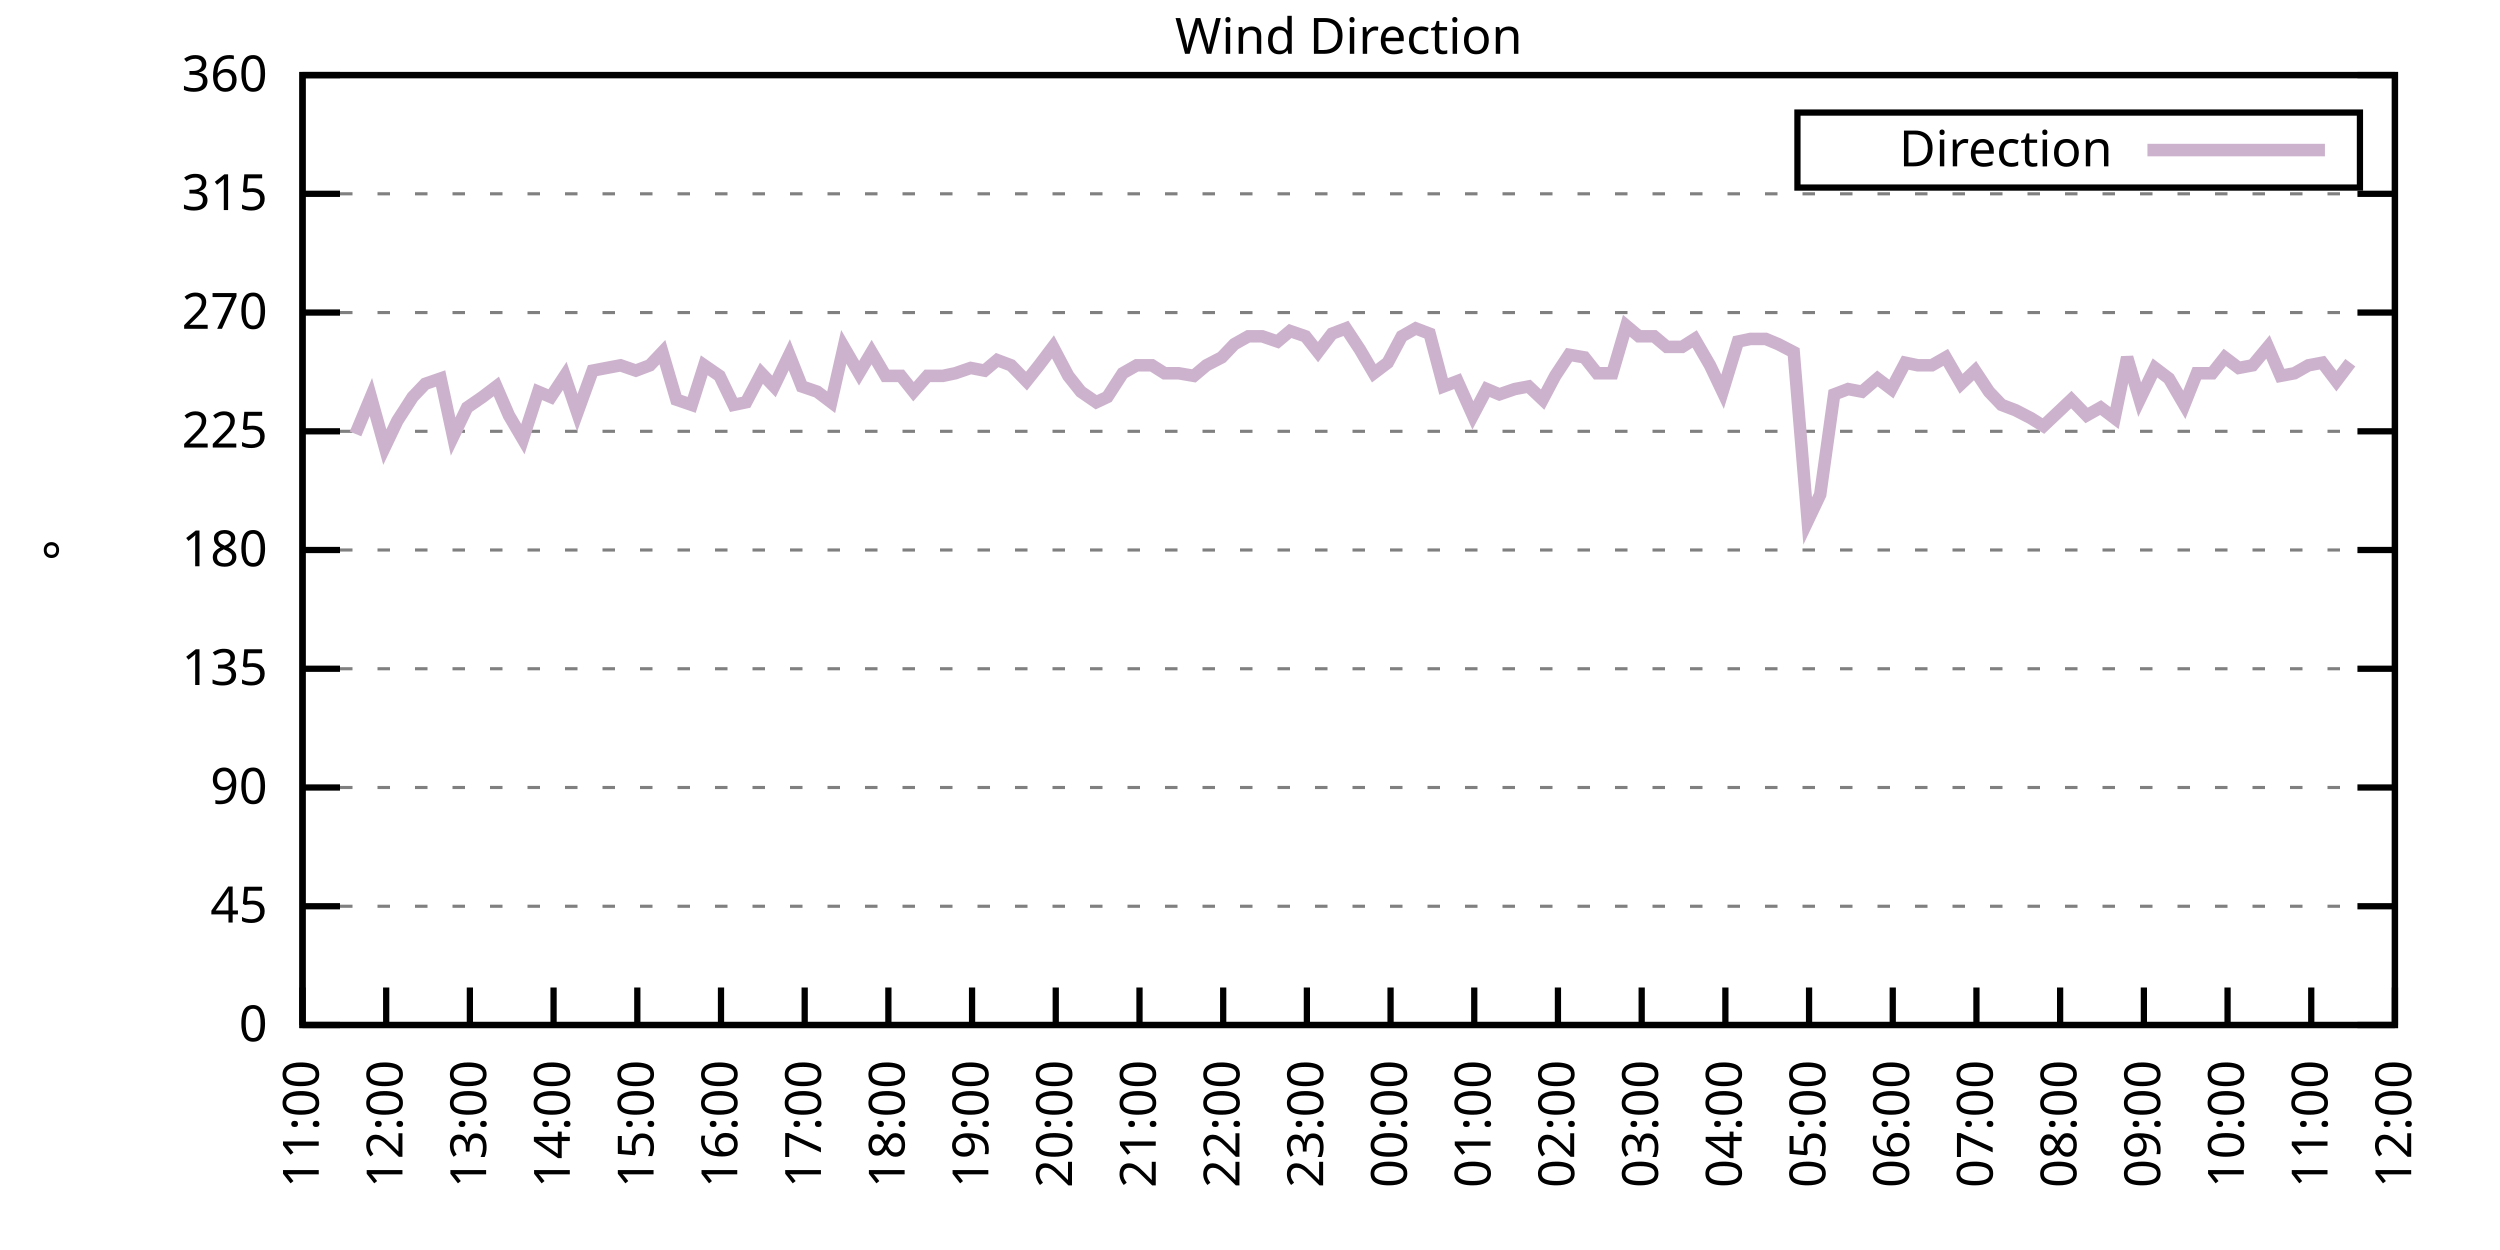
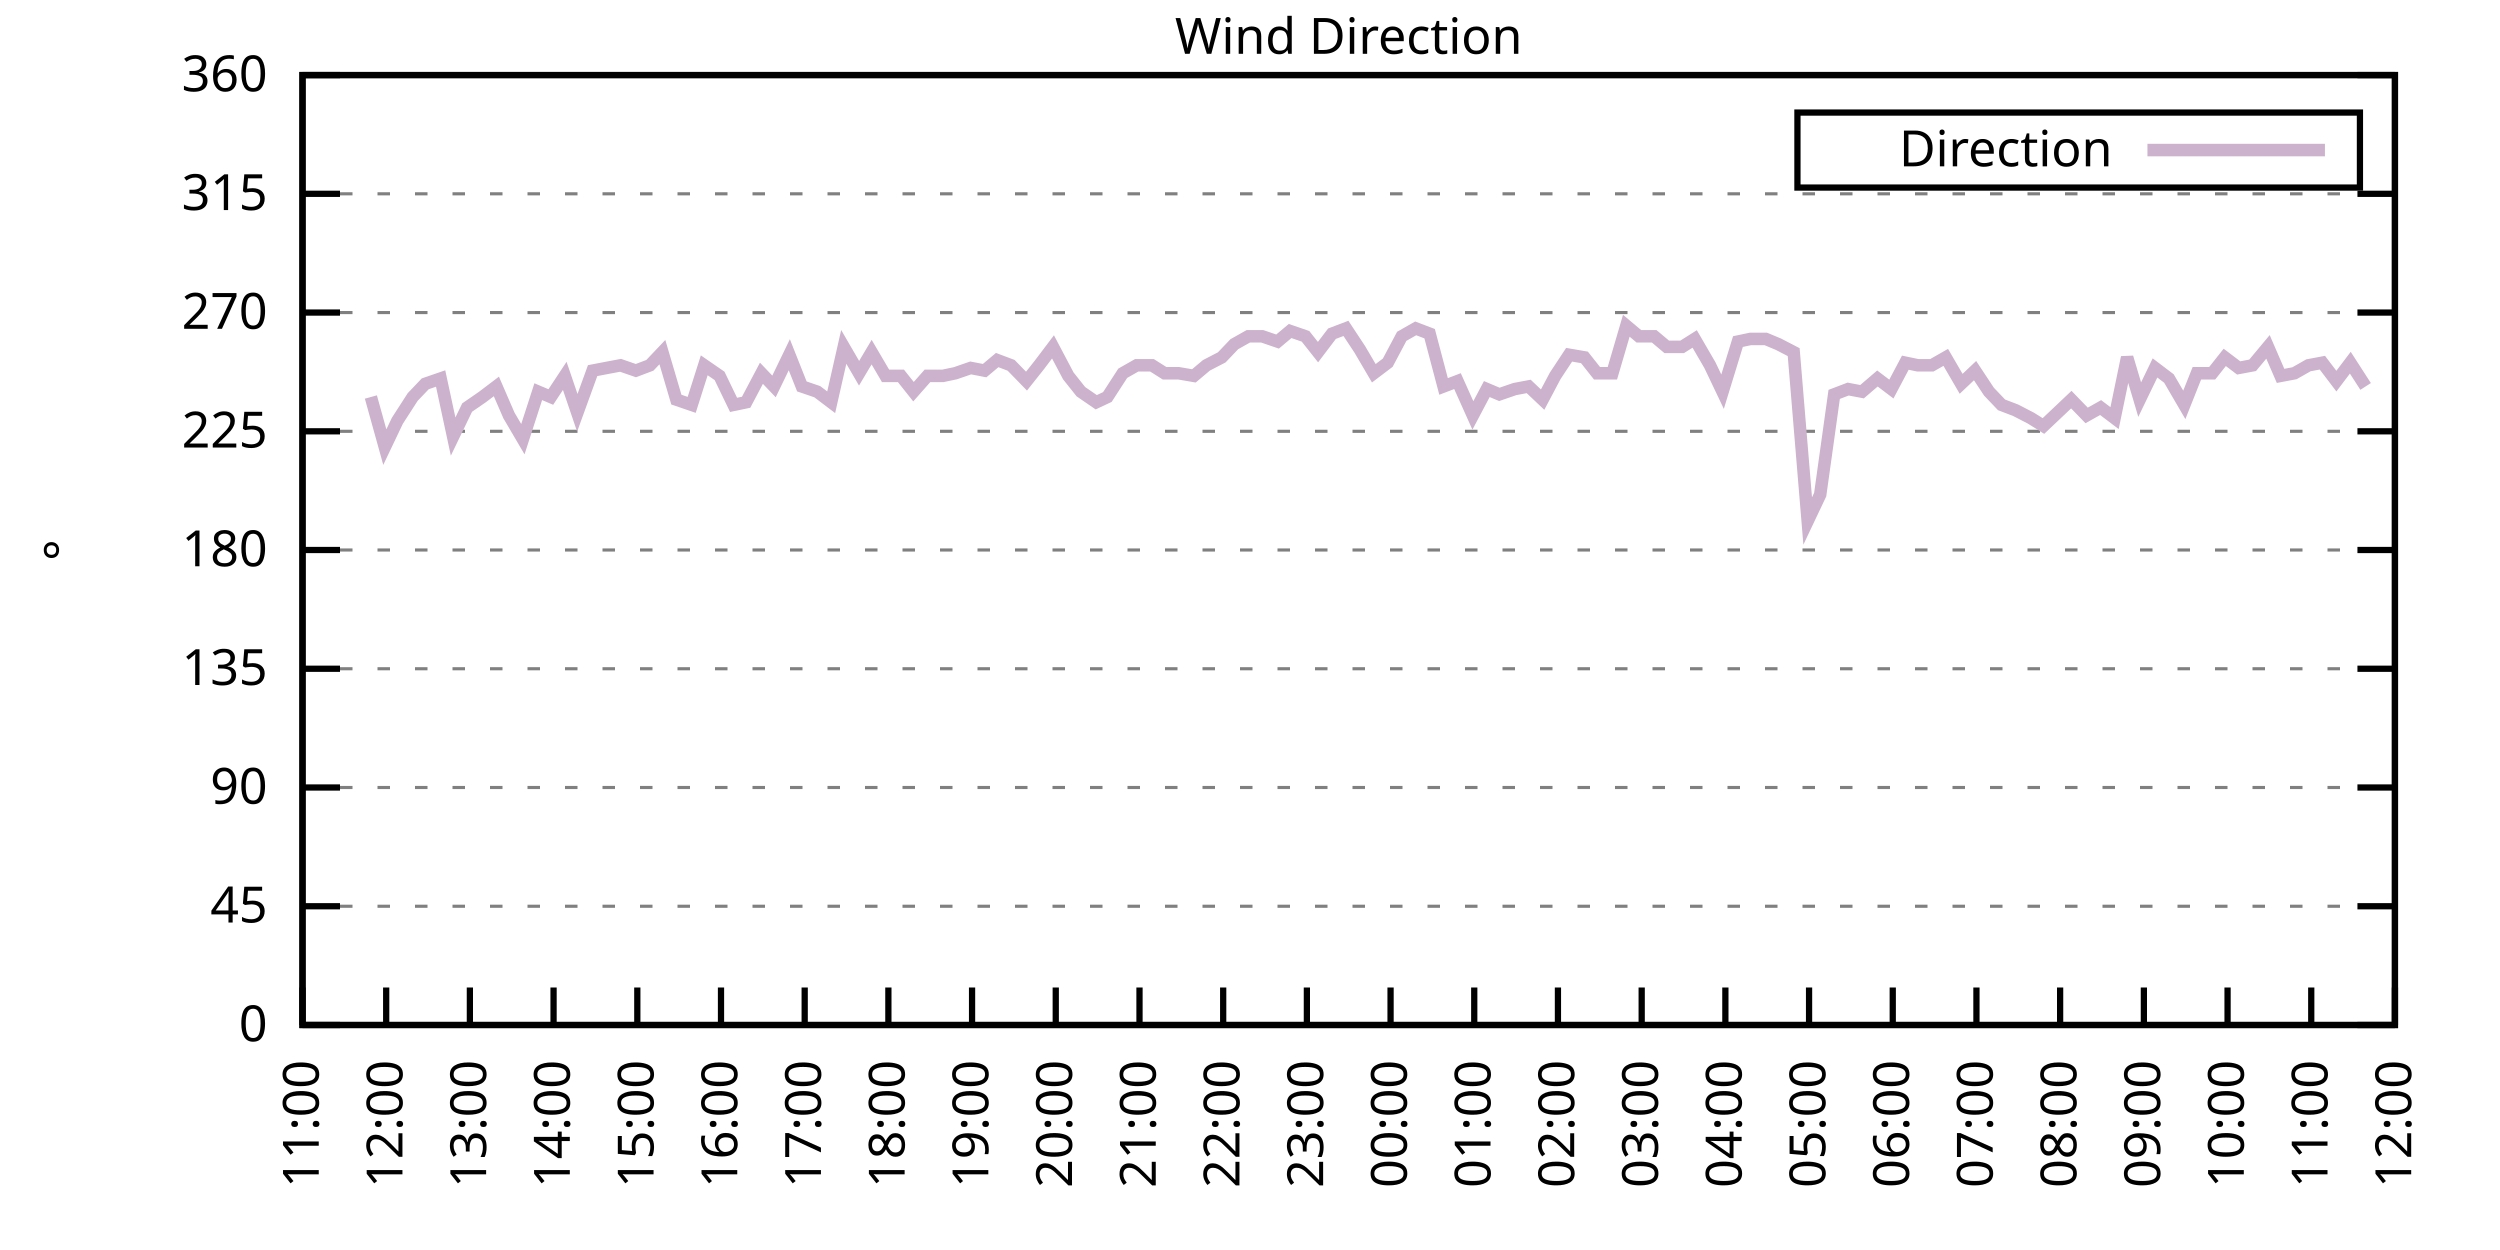
<svg xmlns="http://www.w3.org/2000/svg" xmlns:xlink="http://www.w3.org/1999/xlink" width="400" height="200" viewBox="0 0 400 200">
  <g id="gnuplot_canvas">
    <rect x="0" y="0" width="400" height="200" fill="none" />
    <defs>
      <circle id="gpDot" r="0.5" stroke-width="0.5" stroke="currentColor" />
      <path id="gpPt0" stroke-width="0.333" stroke="currentColor" d="M-1,0 h2 M0,-1 v2" />
      <path id="gpPt1" stroke-width="0.333" stroke="currentColor" d="M-1,-1 L1,1 M1,-1 L-1,1" />
      <path id="gpPt2" stroke-width="0.333" stroke="currentColor" d="M-1,0 L1,0 M0,-1 L0,1 M-1,-1 L1,1 M-1,1 L1,-1" />
      <rect id="gpPt3" stroke-width="0.333" stroke="currentColor" x="-1" y="-1" width="2" height="2" />
      <rect id="gpPt4" stroke-width="0.333" stroke="currentColor" fill="currentColor" x="-1" y="-1" width="2" height="2" />
      <circle id="gpPt5" stroke-width="0.333" stroke="currentColor" cx="0" cy="0" r="1" />
      <use xlink:href="#gpPt5" id="gpPt6" fill="currentColor" stroke="none" />
      <path id="gpPt7" stroke-width="0.333" stroke="currentColor" d="M0,-1.33 L-1.33,0.67 L1.33,0.67 z" />
      <use xlink:href="#gpPt7" id="gpPt8" fill="currentColor" stroke="none" />
      <use xlink:href="#gpPt7" id="gpPt9" stroke="currentColor" transform="rotate(180)" />
      <use xlink:href="#gpPt9" id="gpPt10" fill="currentColor" stroke="none" />
      <use xlink:href="#gpPt3" id="gpPt11" stroke="currentColor" transform="rotate(45)" />
      <use xlink:href="#gpPt11" id="gpPt12" fill="currentColor" stroke="none" />
      <path id="gpPt13" stroke-width="0.333" stroke="currentColor" d="M0,1.330 L1.265,0.411 L0.782,-1.067 L-0.782,-1.076 L-1.265,0.411 z" />
      <use xlink:href="#gpPt13" id="gpPt14" fill="currentColor" stroke="none" />
      <filter id="textbox" filterUnits="objectBoundingBox" x="0" y="0" height="1" width="1">
        <feFlood flood-color="white" flood-opacity="1" result="bgnd" />
        <feComposite in="SourceGraphic" in2="bgnd" operator="atop" />
      </filter>
      <filter id="greybox" filterUnits="objectBoundingBox" x="0" y="0" height="1" width="1">
        <feFlood flood-color="lightgrey" flood-opacity="1" result="grey" />
        <feComposite in="SourceGraphic" in2="grey" operator="atop" />
      </filter>
    </defs>
    <g fill="none" color="white" stroke="currentColor" stroke-width="1.00" stroke-linecap="butt" stroke-linejoin="miter">
</g>
    <g fill="none" color="black" stroke="currentColor" stroke-width="1.00" stroke-linecap="butt" stroke-linejoin="miter">
      <g stroke="none" shape-rendering="crispEdges">
        <polygon fill="rgb(255, 255, 255)" points="48.40,164.00 383.18,164.00 383.18,12.02 48.40,12.02 " />
      </g>
    </g>
    <g fill="none" color="black" stroke="currentColor" stroke-width="1.00" stroke-linecap="butt" stroke-linejoin="miter">
</g>
    <g fill="none" color="black" stroke="black" stroke-width="0.50" stroke-linecap="butt" stroke-linejoin="miter">
</g>
    <g fill="none" color="gray" stroke="currentColor" stroke-width="0.50" stroke-linecap="butt" stroke-linejoin="miter">
      <path stroke="gray" stroke-dasharray="2,4" class="gridline" d="M48.40,164.00 L383.19,164.00  " />
    </g>
    <g fill="none" color="gray" stroke="gray" stroke-width="1.00" stroke-linecap="butt" stroke-linejoin="miter">
</g>
    <g fill="none" color="black" stroke="currentColor" stroke-width="1.00" stroke-linecap="butt" stroke-linejoin="miter">
      <path stroke="black" d="M48.40,164.00 L54.40,164.00 M383.19,164.00 L377.19,164.00  " />
      <g transform="translate(42.80,166.60)" stroke="none" fill="black" font-family="Sans" font-size="8.00" text-anchor="end">
        <text>
          <tspan font-family="Sans"> 0</tspan>
        </text>
      </g>
    </g>
    <g fill="none" color="black" stroke="currentColor" stroke-width="1.00" stroke-linecap="butt" stroke-linejoin="miter">
</g>
    <g fill="none" color="black" stroke="black" stroke-width="0.50" stroke-linecap="butt" stroke-linejoin="miter">
</g>
    <g fill="none" color="gray" stroke="currentColor" stroke-width="0.50" stroke-linecap="butt" stroke-linejoin="miter">
      <path stroke="gray" stroke-dasharray="2,4" class="gridline" d="M48.40,145.00 L383.19,145.00  " />
    </g>
    <g fill="none" color="gray" stroke="gray" stroke-width="1.00" stroke-linecap="butt" stroke-linejoin="miter">
</g>
    <g fill="none" color="black" stroke="currentColor" stroke-width="1.00" stroke-linecap="butt" stroke-linejoin="miter">
      <path stroke="black" d="M48.40,145.00 L54.40,145.00 M383.19,145.00 L377.19,145.00  " />
      <g transform="translate(42.80,147.60)" stroke="none" fill="black" font-family="Sans" font-size="8.00" text-anchor="end">
        <text>
          <tspan font-family="Sans"> 45</tspan>
        </text>
      </g>
    </g>
    <g fill="none" color="black" stroke="currentColor" stroke-width="1.00" stroke-linecap="butt" stroke-linejoin="miter">
</g>
    <g fill="none" color="black" stroke="black" stroke-width="0.50" stroke-linecap="butt" stroke-linejoin="miter">
</g>
    <g fill="none" color="gray" stroke="currentColor" stroke-width="0.50" stroke-linecap="butt" stroke-linejoin="miter">
      <path stroke="gray" stroke-dasharray="2,4" class="gridline" d="M48.40,126.00 L383.19,126.00  " />
    </g>
    <g fill="none" color="gray" stroke="gray" stroke-width="1.00" stroke-linecap="butt" stroke-linejoin="miter">
</g>
    <g fill="none" color="black" stroke="currentColor" stroke-width="1.00" stroke-linecap="butt" stroke-linejoin="miter">
      <path stroke="black" d="M48.40,126.00 L54.40,126.00 M383.19,126.00 L377.19,126.00  " />
      <g transform="translate(42.80,128.60)" stroke="none" fill="black" font-family="Sans" font-size="8.00" text-anchor="end">
        <text>
          <tspan font-family="Sans"> 90</tspan>
        </text>
      </g>
    </g>
    <g fill="none" color="black" stroke="currentColor" stroke-width="1.00" stroke-linecap="butt" stroke-linejoin="miter">
</g>
    <g fill="none" color="black" stroke="black" stroke-width="0.50" stroke-linecap="butt" stroke-linejoin="miter">
</g>
    <g fill="none" color="gray" stroke="currentColor" stroke-width="0.50" stroke-linecap="butt" stroke-linejoin="miter">
      <path stroke="gray" stroke-dasharray="2,4" class="gridline" d="M48.40,107.00 L383.19,107.00  " />
    </g>
    <g fill="none" color="gray" stroke="gray" stroke-width="1.00" stroke-linecap="butt" stroke-linejoin="miter">
</g>
    <g fill="none" color="black" stroke="currentColor" stroke-width="1.00" stroke-linecap="butt" stroke-linejoin="miter">
      <path stroke="black" d="M48.40,107.00 L54.40,107.00 M383.19,107.00 L377.19,107.00  " />
      <g transform="translate(42.80,109.60)" stroke="none" fill="black" font-family="Sans" font-size="8.00" text-anchor="end">
        <text>
          <tspan font-family="Sans"> 135</tspan>
        </text>
      </g>
    </g>
    <g fill="none" color="black" stroke="currentColor" stroke-width="1.00" stroke-linecap="butt" stroke-linejoin="miter">
</g>
    <g fill="none" color="black" stroke="black" stroke-width="0.50" stroke-linecap="butt" stroke-linejoin="miter">
</g>
    <g fill="none" color="gray" stroke="currentColor" stroke-width="0.50" stroke-linecap="butt" stroke-linejoin="miter">
      <path stroke="gray" stroke-dasharray="2,4" class="gridline" d="M48.40,88.00 L383.19,88.00  " />
    </g>
    <g fill="none" color="gray" stroke="gray" stroke-width="1.00" stroke-linecap="butt" stroke-linejoin="miter">
</g>
    <g fill="none" color="black" stroke="currentColor" stroke-width="1.00" stroke-linecap="butt" stroke-linejoin="miter">
      <path stroke="black" d="M48.40,88.00 L54.40,88.00 M383.19,88.00 L377.19,88.00  " />
      <g transform="translate(42.80,90.60)" stroke="none" fill="black" font-family="Sans" font-size="8.00" text-anchor="end">
        <text>
          <tspan font-family="Sans"> 180</tspan>
        </text>
      </g>
    </g>
    <g fill="none" color="black" stroke="currentColor" stroke-width="1.00" stroke-linecap="butt" stroke-linejoin="miter">
</g>
    <g fill="none" color="black" stroke="black" stroke-width="0.50" stroke-linecap="butt" stroke-linejoin="miter">
</g>
    <g fill="none" color="gray" stroke="currentColor" stroke-width="0.50" stroke-linecap="butt" stroke-linejoin="miter">
      <path stroke="gray" stroke-dasharray="2,4" class="gridline" d="M48.40,69.01 L383.19,69.01  " />
    </g>
    <g fill="none" color="gray" stroke="gray" stroke-width="1.00" stroke-linecap="butt" stroke-linejoin="miter">
</g>
    <g fill="none" color="black" stroke="currentColor" stroke-width="1.00" stroke-linecap="butt" stroke-linejoin="miter">
      <path stroke="black" d="M48.40,69.01 L54.40,69.01 M383.19,69.01 L377.19,69.01  " />
      <g transform="translate(42.80,71.61)" stroke="none" fill="black" font-family="Sans" font-size="8.00" text-anchor="end">
        <text>
          <tspan font-family="Sans"> 225</tspan>
        </text>
      </g>
    </g>
    <g fill="none" color="black" stroke="currentColor" stroke-width="1.00" stroke-linecap="butt" stroke-linejoin="miter">
</g>
    <g fill="none" color="black" stroke="black" stroke-width="0.50" stroke-linecap="butt" stroke-linejoin="miter">
</g>
    <g fill="none" color="gray" stroke="currentColor" stroke-width="0.50" stroke-linecap="butt" stroke-linejoin="miter">
      <path stroke="gray" stroke-dasharray="2,4" class="gridline" d="M48.40,50.01 L383.19,50.01  " />
    </g>
    <g fill="none" color="gray" stroke="gray" stroke-width="1.00" stroke-linecap="butt" stroke-linejoin="miter">
</g>
    <g fill="none" color="black" stroke="currentColor" stroke-width="1.00" stroke-linecap="butt" stroke-linejoin="miter">
      <path stroke="black" d="M48.40,50.01 L54.40,50.01 M383.19,50.01 L377.19,50.01  " />
      <g transform="translate(42.80,52.61)" stroke="none" fill="black" font-family="Sans" font-size="8.00" text-anchor="end">
        <text>
          <tspan font-family="Sans"> 270</tspan>
        </text>
      </g>
    </g>
    <g fill="none" color="black" stroke="currentColor" stroke-width="1.00" stroke-linecap="butt" stroke-linejoin="miter">
</g>
    <g fill="none" color="black" stroke="black" stroke-width="0.50" stroke-linecap="butt" stroke-linejoin="miter">
</g>
    <g fill="none" color="gray" stroke="currentColor" stroke-width="0.50" stroke-linecap="butt" stroke-linejoin="miter">
      <path stroke="gray" stroke-dasharray="2,4" class="gridline" d="M48.40,31.01 L383.19,31.01  " />
    </g>
    <g fill="none" color="gray" stroke="gray" stroke-width="1.00" stroke-linecap="butt" stroke-linejoin="miter">
</g>
    <g fill="none" color="black" stroke="currentColor" stroke-width="1.00" stroke-linecap="butt" stroke-linejoin="miter">
      <path stroke="black" d="M48.40,31.01 L54.40,31.01 M383.19,31.01 L377.19,31.01  " />
      <g transform="translate(42.80,33.61)" stroke="none" fill="black" font-family="Sans" font-size="8.00" text-anchor="end">
        <text>
          <tspan font-family="Sans"> 315</tspan>
        </text>
      </g>
    </g>
    <g fill="none" color="black" stroke="currentColor" stroke-width="1.00" stroke-linecap="butt" stroke-linejoin="miter">
</g>
    <g fill="none" color="black" stroke="black" stroke-width="0.50" stroke-linecap="butt" stroke-linejoin="miter">
</g>
    <g fill="none" color="gray" stroke="currentColor" stroke-width="0.50" stroke-linecap="butt" stroke-linejoin="miter">
      <path stroke="gray" stroke-dasharray="2,4" class="gridline" d="M48.40,12.01 L383.19,12.01  " />
    </g>
    <g fill="none" color="gray" stroke="gray" stroke-width="1.00" stroke-linecap="butt" stroke-linejoin="miter">
</g>
    <g fill="none" color="black" stroke="currentColor" stroke-width="1.00" stroke-linecap="butt" stroke-linejoin="miter">
      <path stroke="black" d="M48.40,12.01 L54.40,12.01 M383.19,12.01 L377.19,12.01  " />
      <g transform="translate(42.80,14.61)" stroke="none" fill="black" font-family="Sans" font-size="8.00" text-anchor="end">
        <text>
          <tspan font-family="Sans"> 360</tspan>
        </text>
      </g>
    </g>
    <g fill="none" color="black" stroke="currentColor" stroke-width="1.00" stroke-linecap="butt" stroke-linejoin="miter">
      <path stroke="black" d="M48.40,164.00 L48.40,158.00  " />
      <g transform="translate(51.00,169.60) rotate(270.00)" stroke="none" fill="black" font-family="Sans" font-size="8.00" text-anchor="end">
        <text>
          <tspan font-family="Sans">11:00</tspan>
        </text>
      </g>
    </g>
    <g fill="none" color="black" stroke="currentColor" stroke-width="1.00" stroke-linecap="butt" stroke-linejoin="miter">
      <path stroke="black" d="M61.79,164.00 L61.79,158.00  " />
      <g transform="translate(64.39,169.60) rotate(270.00)" stroke="none" fill="black" font-family="Sans" font-size="8.00" text-anchor="end">
        <text>
          <tspan font-family="Sans">12:00</tspan>
        </text>
      </g>
    </g>
    <g fill="none" color="black" stroke="currentColor" stroke-width="1.00" stroke-linecap="butt" stroke-linejoin="miter">
      <path stroke="black" d="M75.18,164.00 L75.18,158.00  " />
      <g transform="translate(77.78,169.60) rotate(270.00)" stroke="none" fill="black" font-family="Sans" font-size="8.00" text-anchor="end">
        <text>
          <tspan font-family="Sans">13:00</tspan>
        </text>
      </g>
    </g>
    <g fill="none" color="black" stroke="currentColor" stroke-width="1.00" stroke-linecap="butt" stroke-linejoin="miter">
      <path stroke="black" d="M88.57,164.00 L88.57,158.00  " />
      <g transform="translate(91.17,169.60) rotate(270.00)" stroke="none" fill="black" font-family="Sans" font-size="8.00" text-anchor="end">
        <text>
          <tspan font-family="Sans">14:00</tspan>
        </text>
      </g>
    </g>
    <g fill="none" color="black" stroke="currentColor" stroke-width="1.00" stroke-linecap="butt" stroke-linejoin="miter">
      <path stroke="black" d="M101.97,164.00 L101.97,158.00  " />
      <g transform="translate(104.57,169.60) rotate(270.00)" stroke="none" fill="black" font-family="Sans" font-size="8.00" text-anchor="end">
        <text>
          <tspan font-family="Sans">15:00</tspan>
        </text>
      </g>
    </g>
    <g fill="none" color="black" stroke="currentColor" stroke-width="1.00" stroke-linecap="butt" stroke-linejoin="miter">
      <path stroke="black" d="M115.36,164.00 L115.36,158.00  " />
      <g transform="translate(117.96,169.60) rotate(270.00)" stroke="none" fill="black" font-family="Sans" font-size="8.00" text-anchor="end">
        <text>
          <tspan font-family="Sans">16:00</tspan>
        </text>
      </g>
    </g>
    <g fill="none" color="black" stroke="currentColor" stroke-width="1.00" stroke-linecap="butt" stroke-linejoin="miter">
      <path stroke="black" d="M128.75,164.00 L128.75,158.00  " />
      <g transform="translate(131.35,169.60) rotate(270.00)" stroke="none" fill="black" font-family="Sans" font-size="8.00" text-anchor="end">
        <text>
          <tspan font-family="Sans">17:00</tspan>
        </text>
      </g>
    </g>
    <g fill="none" color="black" stroke="currentColor" stroke-width="1.00" stroke-linecap="butt" stroke-linejoin="miter">
      <path stroke="black" d="M142.14,164.00 L142.14,158.00  " />
      <g transform="translate(144.74,169.60) rotate(270.00)" stroke="none" fill="black" font-family="Sans" font-size="8.00" text-anchor="end">
        <text>
          <tspan font-family="Sans">18:00</tspan>
        </text>
      </g>
    </g>
    <g fill="none" color="black" stroke="currentColor" stroke-width="1.00" stroke-linecap="butt" stroke-linejoin="miter">
      <path stroke="black" d="M155.53,164.00 L155.53,158.00  " />
      <g transform="translate(158.13,169.60) rotate(270.00)" stroke="none" fill="black" font-family="Sans" font-size="8.00" text-anchor="end">
        <text>
          <tspan font-family="Sans">19:00</tspan>
        </text>
      </g>
    </g>
    <g fill="none" color="black" stroke="currentColor" stroke-width="1.00" stroke-linecap="butt" stroke-linejoin="miter">
      <path stroke="black" d="M168.92,164.00 L168.92,158.00  " />
      <g transform="translate(171.52,169.60) rotate(270.00)" stroke="none" fill="black" font-family="Sans" font-size="8.00" text-anchor="end">
        <text>
          <tspan font-family="Sans">20:00</tspan>
        </text>
      </g>
    </g>
    <g fill="none" color="black" stroke="currentColor" stroke-width="1.00" stroke-linecap="butt" stroke-linejoin="miter">
      <path stroke="black" d="M182.32,164.00 L182.32,158.00  " />
      <g transform="translate(184.92,169.60) rotate(270.00)" stroke="none" fill="black" font-family="Sans" font-size="8.00" text-anchor="end">
        <text>
          <tspan font-family="Sans">21:00</tspan>
        </text>
      </g>
    </g>
    <g fill="none" color="black" stroke="currentColor" stroke-width="1.00" stroke-linecap="butt" stroke-linejoin="miter">
      <path stroke="black" d="M195.71,164.00 L195.71,158.00  " />
      <g transform="translate(198.31,169.60) rotate(270.00)" stroke="none" fill="black" font-family="Sans" font-size="8.00" text-anchor="end">
        <text>
          <tspan font-family="Sans">22:00</tspan>
        </text>
      </g>
    </g>
    <g fill="none" color="black" stroke="currentColor" stroke-width="1.00" stroke-linecap="butt" stroke-linejoin="miter">
      <path stroke="black" d="M209.10,164.00 L209.10,158.00  " />
      <g transform="translate(211.70,169.60) rotate(270.00)" stroke="none" fill="black" font-family="Sans" font-size="8.00" text-anchor="end">
        <text>
          <tspan font-family="Sans">23:00</tspan>
        </text>
      </g>
    </g>
    <g fill="none" color="black" stroke="currentColor" stroke-width="1.00" stroke-linecap="butt" stroke-linejoin="miter">
      <path stroke="black" d="M222.49,164.00 L222.49,158.00  " />
      <g transform="translate(225.09,169.60) rotate(270.00)" stroke="none" fill="black" font-family="Sans" font-size="8.00" text-anchor="end">
        <text>
          <tspan font-family="Sans">00:00</tspan>
        </text>
      </g>
    </g>
    <g fill="none" color="black" stroke="currentColor" stroke-width="1.00" stroke-linecap="butt" stroke-linejoin="miter">
      <path stroke="black" d="M235.88,164.00 L235.88,158.00  " />
      <g transform="translate(238.48,169.60) rotate(270.00)" stroke="none" fill="black" font-family="Sans" font-size="8.00" text-anchor="end">
        <text>
          <tspan font-family="Sans">01:00</tspan>
        </text>
      </g>
    </g>
    <g fill="none" color="black" stroke="currentColor" stroke-width="1.00" stroke-linecap="butt" stroke-linejoin="miter">
      <path stroke="black" d="M249.27,164.00 L249.27,158.00  " />
      <g transform="translate(251.87,169.60) rotate(270.00)" stroke="none" fill="black" font-family="Sans" font-size="8.00" text-anchor="end">
        <text>
          <tspan font-family="Sans">02:00</tspan>
        </text>
      </g>
    </g>
    <g fill="none" color="black" stroke="currentColor" stroke-width="1.00" stroke-linecap="butt" stroke-linejoin="miter">
      <path stroke="black" d="M262.67,164.00 L262.67,158.00  " />
      <g transform="translate(265.27,169.60) rotate(270.00)" stroke="none" fill="black" font-family="Sans" font-size="8.00" text-anchor="end">
        <text>
          <tspan font-family="Sans">03:00</tspan>
        </text>
      </g>
    </g>
    <g fill="none" color="black" stroke="currentColor" stroke-width="1.00" stroke-linecap="butt" stroke-linejoin="miter">
      <path stroke="black" d="M276.06,164.00 L276.06,158.00  " />
      <g transform="translate(278.66,169.60) rotate(270.00)" stroke="none" fill="black" font-family="Sans" font-size="8.00" text-anchor="end">
        <text>
          <tspan font-family="Sans">04:00</tspan>
        </text>
      </g>
    </g>
    <g fill="none" color="black" stroke="currentColor" stroke-width="1.00" stroke-linecap="butt" stroke-linejoin="miter">
      <path stroke="black" d="M289.45,164.00 L289.45,158.00  " />
      <g transform="translate(292.05,169.60) rotate(270.00)" stroke="none" fill="black" font-family="Sans" font-size="8.00" text-anchor="end">
        <text>
          <tspan font-family="Sans">05:00</tspan>
        </text>
      </g>
    </g>
    <g fill="none" color="black" stroke="currentColor" stroke-width="1.00" stroke-linecap="butt" stroke-linejoin="miter">
      <path stroke="black" d="M302.84,164.00 L302.84,158.00  " />
      <g transform="translate(305.44,169.60) rotate(270.00)" stroke="none" fill="black" font-family="Sans" font-size="8.00" text-anchor="end">
        <text>
          <tspan font-family="Sans">06:00</tspan>
        </text>
      </g>
    </g>
    <g fill="none" color="black" stroke="currentColor" stroke-width="1.00" stroke-linecap="butt" stroke-linejoin="miter">
      <path stroke="black" d="M316.23,164.00 L316.23,158.00  " />
      <g transform="translate(318.83,169.60) rotate(270.00)" stroke="none" fill="black" font-family="Sans" font-size="8.00" text-anchor="end">
        <text>
          <tspan font-family="Sans">07:00</tspan>
        </text>
      </g>
    </g>
    <g fill="none" color="black" stroke="currentColor" stroke-width="1.00" stroke-linecap="butt" stroke-linejoin="miter">
      <path stroke="black" d="M329.62,164.00 L329.62,158.00  " />
      <g transform="translate(332.22,169.60) rotate(270.00)" stroke="none" fill="black" font-family="Sans" font-size="8.00" text-anchor="end">
        <text>
          <tspan font-family="Sans">08:00</tspan>
        </text>
      </g>
    </g>
    <g fill="none" color="black" stroke="currentColor" stroke-width="1.00" stroke-linecap="butt" stroke-linejoin="miter">
      <path stroke="black" d="M343.02,164.00 L343.02,158.00  " />
      <g transform="translate(345.62,169.60) rotate(270.00)" stroke="none" fill="black" font-family="Sans" font-size="8.00" text-anchor="end">
        <text>
          <tspan font-family="Sans">09:00</tspan>
        </text>
      </g>
    </g>
    <g fill="none" color="black" stroke="currentColor" stroke-width="1.00" stroke-linecap="butt" stroke-linejoin="miter">
      <path stroke="black" d="M356.41,164.00 L356.41,158.00  " />
      <g transform="translate(359.01,169.60) rotate(270.00)" stroke="none" fill="black" font-family="Sans" font-size="8.00" text-anchor="end">
        <text>
          <tspan font-family="Sans">10:00</tspan>
        </text>
      </g>
    </g>
    <g fill="none" color="black" stroke="currentColor" stroke-width="1.00" stroke-linecap="butt" stroke-linejoin="miter">
      <path stroke="black" d="M369.80,164.00 L369.80,158.00  " />
      <g transform="translate(372.40,169.60) rotate(270.00)" stroke="none" fill="black" font-family="Sans" font-size="8.00" text-anchor="end">
        <text>
          <tspan font-family="Sans">11:00</tspan>
        </text>
      </g>
    </g>
    <g fill="none" color="black" stroke="currentColor" stroke-width="1.00" stroke-linecap="butt" stroke-linejoin="miter">
      <path stroke="black" d="M383.19,164.00 L383.19,158.00  " />
      <g transform="translate(385.79,169.60) rotate(270.00)" stroke="none" fill="black" font-family="Sans" font-size="8.00" text-anchor="end">
        <text>
          <tspan font-family="Sans">12:00</tspan>
        </text>
      </g>
    </g>
    <g fill="none" color="black" stroke="currentColor" stroke-width="1.00" stroke-linecap="butt" stroke-linejoin="miter">
</g>
    <g fill="none" color="black" stroke="currentColor" stroke-width="1.00" stroke-linecap="butt" stroke-linejoin="miter">
      <path stroke="black" d="M48.40,12.01 L48.40,164.00 L383.19,164.00 L383.19,12.01 L48.40,12.01 Z  " />
    </g>
    <g fill="none" color="black" stroke="currentColor" stroke-width="1.00" stroke-linecap="butt" stroke-linejoin="miter">
</g>
    <g fill="none" color="black" stroke="currentColor" stroke-width="1.00" stroke-linecap="butt" stroke-linejoin="miter">
      <path stroke="black" d="M287.59,30.01 L287.59,18.01 L377.59,18.01 L377.59,30.01 L287.59,30.01 Z  " />
    </g>
    <g id="Wind_direction_plot_1">
      <g fill="none" color="white" stroke="black" stroke-width="2.00" stroke-linecap="butt" stroke-linejoin="miter">
</g>
      <g fill="none" color="black" stroke="currentColor" stroke-width="2.00" stroke-linecap="butt" stroke-linejoin="miter">
        <g transform="translate(337.99,26.61)" stroke="none" fill="black" font-family="Sans" font-size="8.00" text-anchor="end">
          <text>
            <tspan font-family="Sans">Direction</tspan>
          </text>
        </g>
      </g>
      <g fill="none" color="black" stroke="currentColor" stroke-width="2.00" stroke-linecap="butt" stroke-linejoin="miter">
-         <path stroke="rgb(204, 178, 204)" d="M343.59,24.01 L371.99,24.01 M56.88,69.43 L59.34,63.52 L61.57,71.54 L63.58,67.32 L66.03,63.52 L68.04,61.41   L70.50,60.56 L72.50,69.85 L74.74,65.21 L77.19,63.52 L79.42,61.83 L81.43,66.47 L83.66,70.27 L86.12,62.67   L88.13,63.52 L90.36,60.14 L92.37,66.05 L94.82,59.30 L97.06,58.87 L99.29,58.45 L101.74,59.30 L103.98,58.45   L105.98,56.34 L108.22,63.94 L110.67,64.78 L112.68,58.45 L115.13,60.14 L117.37,64.78 L119.38,64.36 L121.83,59.72   L123.84,61.83 L126.29,56.76 L128.30,61.83 L130.76,62.67 L132.99,64.36 L135.00,55.50 L137.45,59.72 L139.46,56.34   L141.69,60.14 L144.15,60.14 L146.16,62.67 L148.39,60.14 L150.85,60.14 L152.85,59.72 L155.31,58.87 L157.54,59.30   L159.55,57.61 L161.78,58.45 L164.24,60.98 L166.25,58.45 L168.48,55.50 L170.93,60.14 L172.94,62.67 L175.40,64.36   L177.18,63.52 L179.64,59.72 L181.87,58.45 L184.32,58.45 L186.33,59.72 L188.57,59.72 L191.02,60.14 L193.03,58.45   L195.48,57.18 L197.49,55.07 L199.73,53.81 L201.96,53.81 L204.41,54.65 L206.42,52.96 L208.88,53.81 L210.88,56.34   L213.12,53.39 L215.35,52.54 L217.58,55.92 L219.81,59.72 L222.04,58.03 L224.28,53.81 L226.51,52.54 L228.74,53.39   L230.97,61.83 L233.20,60.98 L235.66,66.47 L237.89,62.25 L239.90,63.10 L242.36,62.25 L244.59,61.83 L246.82,63.94   L248.83,60.14 L251.06,56.76 L253.51,57.18 L255.52,59.72 L257.98,59.72 L260.21,52.12 L262.22,53.81 L264.67,53.81   L266.68,55.50 L269.14,55.50 L271.15,54.23 L273.60,58.45 L275.61,62.67 L278.07,54.65 L280.07,54.23 L282.53,54.23   L284.54,55.07 L286.99,56.34 L289.23,83.36 L291.23,79.14 L293.47,63.10 L295.70,62.25 L297.93,62.67 L300.39,60.56   L302.62,62.25 L304.85,58.03 L306.86,58.45 L309.09,58.45 L311.32,57.18 L313.78,61.41 L316.01,59.30 L318.24,62.67   L320.25,64.78 L322.48,65.63 L324.94,66.90 L326.95,68.16 L329.18,66.05 L331.41,63.94 L333.86,66.47 L336.10,65.21   L338.33,66.90 L340.34,57.18 L342.35,63.94 L344.80,58.87 L347.03,60.56 L349.49,64.78 L351.50,59.72 L353.95,59.72   L355.96,57.18 L358.19,58.87 L360.42,58.45 L362.88,55.50 L364.89,60.14 L367.12,59.72 L369.35,58.45 L371.58,58.03   L373.82,60.98 L376.05,58.03  " />
+         <path stroke="rgb(204, 178, 204)" d="M343.59,24.01 L371.99,24.01 M59.34,63.52 L61.57,71.54 L63.58,67.32 L66.03,63.52 L68.04,61.41 L70.50,60.56   L72.50,69.85 L74.74,65.21 L77.19,63.52 L79.42,61.83 L81.43,66.47 L83.66,70.27 L86.12,62.67 L88.13,63.52   L90.36,60.14 L92.37,66.05 L94.82,59.30 L97.06,58.87 L99.29,58.45 L101.74,59.30 L103.98,58.45 L105.98,56.34   L108.22,63.94 L110.67,64.78 L112.68,58.45 L115.13,60.14 L117.37,64.78 L119.38,64.36 L121.83,59.72 L123.84,61.83   L126.29,56.76 L128.30,61.83 L130.76,62.67 L132.99,64.36 L135.00,55.50 L137.45,59.72 L139.46,56.34 L141.69,60.14   L144.15,60.14 L146.16,62.67 L148.39,60.14 L150.85,60.14 L152.85,59.72 L155.31,58.87 L157.54,59.30 L159.55,57.61   L161.78,58.45 L164.24,60.98 L166.25,58.45 L168.48,55.50 L170.93,60.14 L172.94,62.67 L175.40,64.36 L177.18,63.52   L179.64,59.72 L181.87,58.45 L184.32,58.45 L186.33,59.72 L188.57,59.72 L191.02,60.14 L193.03,58.45 L195.48,57.18   L197.49,55.07 L199.73,53.81 L201.96,53.81 L204.41,54.65 L206.42,52.96 L208.88,53.81 L210.88,56.34 L213.12,53.39   L215.35,52.54 L217.58,55.92 L219.81,59.72 L222.04,58.03 L224.28,53.81 L226.51,52.54 L228.74,53.39 L230.97,61.83   L233.20,60.98 L235.66,66.47 L237.89,62.25 L239.90,63.10 L242.36,62.25 L244.59,61.83 L246.82,63.94 L248.83,60.14   L251.06,56.76 L253.51,57.18 L255.52,59.72 L257.98,59.72 L260.21,52.12 L262.22,53.81 L264.67,53.81 L266.68,55.50   L269.14,55.50 L271.15,54.23 L273.60,58.45 L275.61,62.67 L278.07,54.65 L280.07,54.23 L282.53,54.23 L284.54,55.07   L286.99,56.34 L289.23,83.36 L291.23,79.14 L293.47,63.10 L295.70,62.25 L297.93,62.67 L300.39,60.56 L302.62,62.25   L304.85,58.03 L306.86,58.45 L309.09,58.45 L311.32,57.18 L313.78,61.41 L316.01,59.30 L318.24,62.67 L320.25,64.78   L322.48,65.63 L324.94,66.90 L326.95,68.16 L329.18,66.05 L331.41,63.94 L333.86,66.47 L336.10,65.21 L338.33,66.90   L340.34,57.18 L342.35,63.94 L344.80,58.87 L347.03,60.56 L349.49,64.78 L351.50,59.72 L353.95,59.72 L355.96,57.18   L358.19,58.87 L360.42,58.45 L362.88,55.50 L364.89,60.14 L367.12,59.72 L369.35,58.45 L371.58,58.03 L373.82,60.98   L376.05,58.03 L378.50,61.83  " />
      </g>
    </g>
    <g fill="none" color="black" stroke="currentColor" stroke-width="2.00" stroke-linecap="butt" stroke-linejoin="miter">
</g>
    <g fill="none" color="black" stroke="black" stroke-width="1.00" stroke-linecap="butt" stroke-linejoin="miter">
</g>
    <g fill="none" color="black" stroke="currentColor" stroke-width="1.00" stroke-linecap="butt" stroke-linejoin="miter">
      <path stroke="black" d="M48.40,12.01 L48.40,164.00 L383.19,164.00 L383.19,12.01 L48.40,12.01 Z  " />
      <g transform="translate(12.80,88.01) rotate(270.00)" stroke="none" fill="black" font-family="Sans" font-size="8.00" text-anchor="middle">
        <text>
          <tspan font-family="Sans">°</tspan>
        </text>
      </g>
    </g>
    <g fill="none" color="black" stroke="currentColor" stroke-width="1.00" stroke-linecap="butt" stroke-linejoin="miter">
</g>
    <g fill="none" color="black" stroke="currentColor" stroke-width="1.00" stroke-linecap="butt" stroke-linejoin="miter">
      <g transform="translate(215.79,8.61)" stroke="none" fill="black" font-family="Sans" font-size="8.00" text-anchor="middle">
        <text>
          <tspan font-family="Sans">Wind Direction</tspan>
        </text>
      </g>
    </g>
    <g fill="none" color="black" stroke="currentColor" stroke-width="1.00" stroke-linecap="butt" stroke-linejoin="miter">
</g>
  </g>
</svg>
